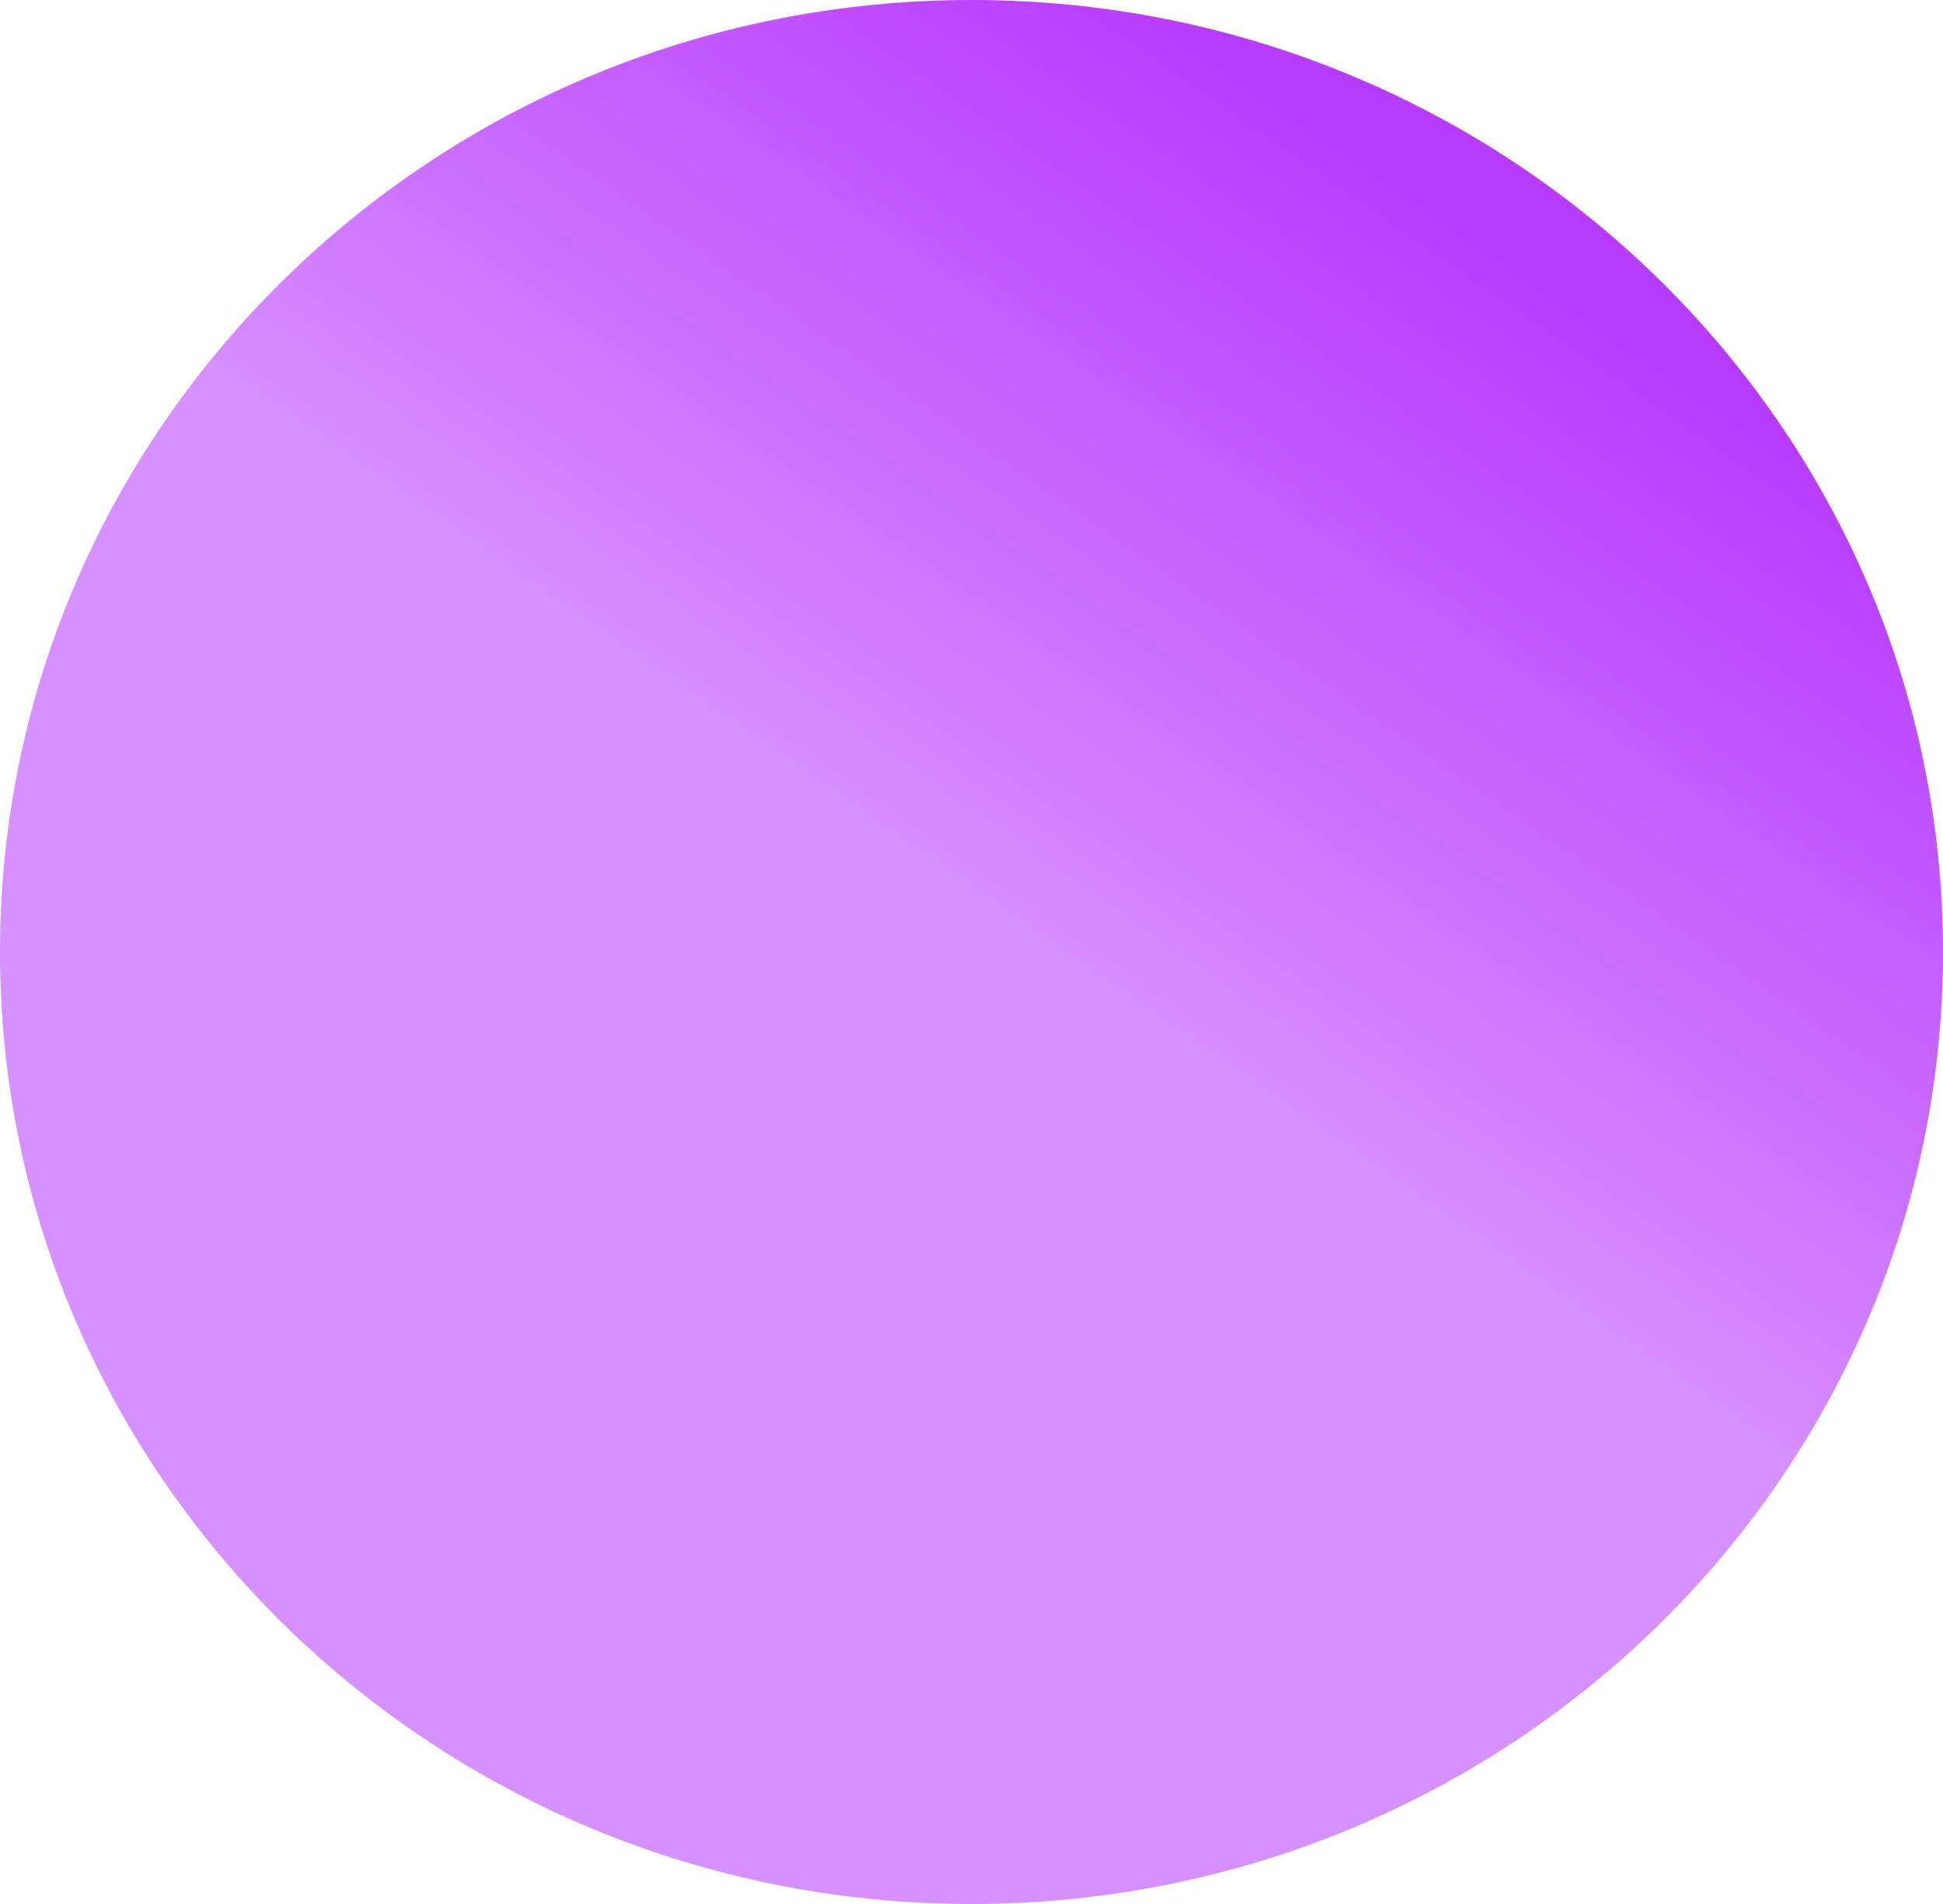
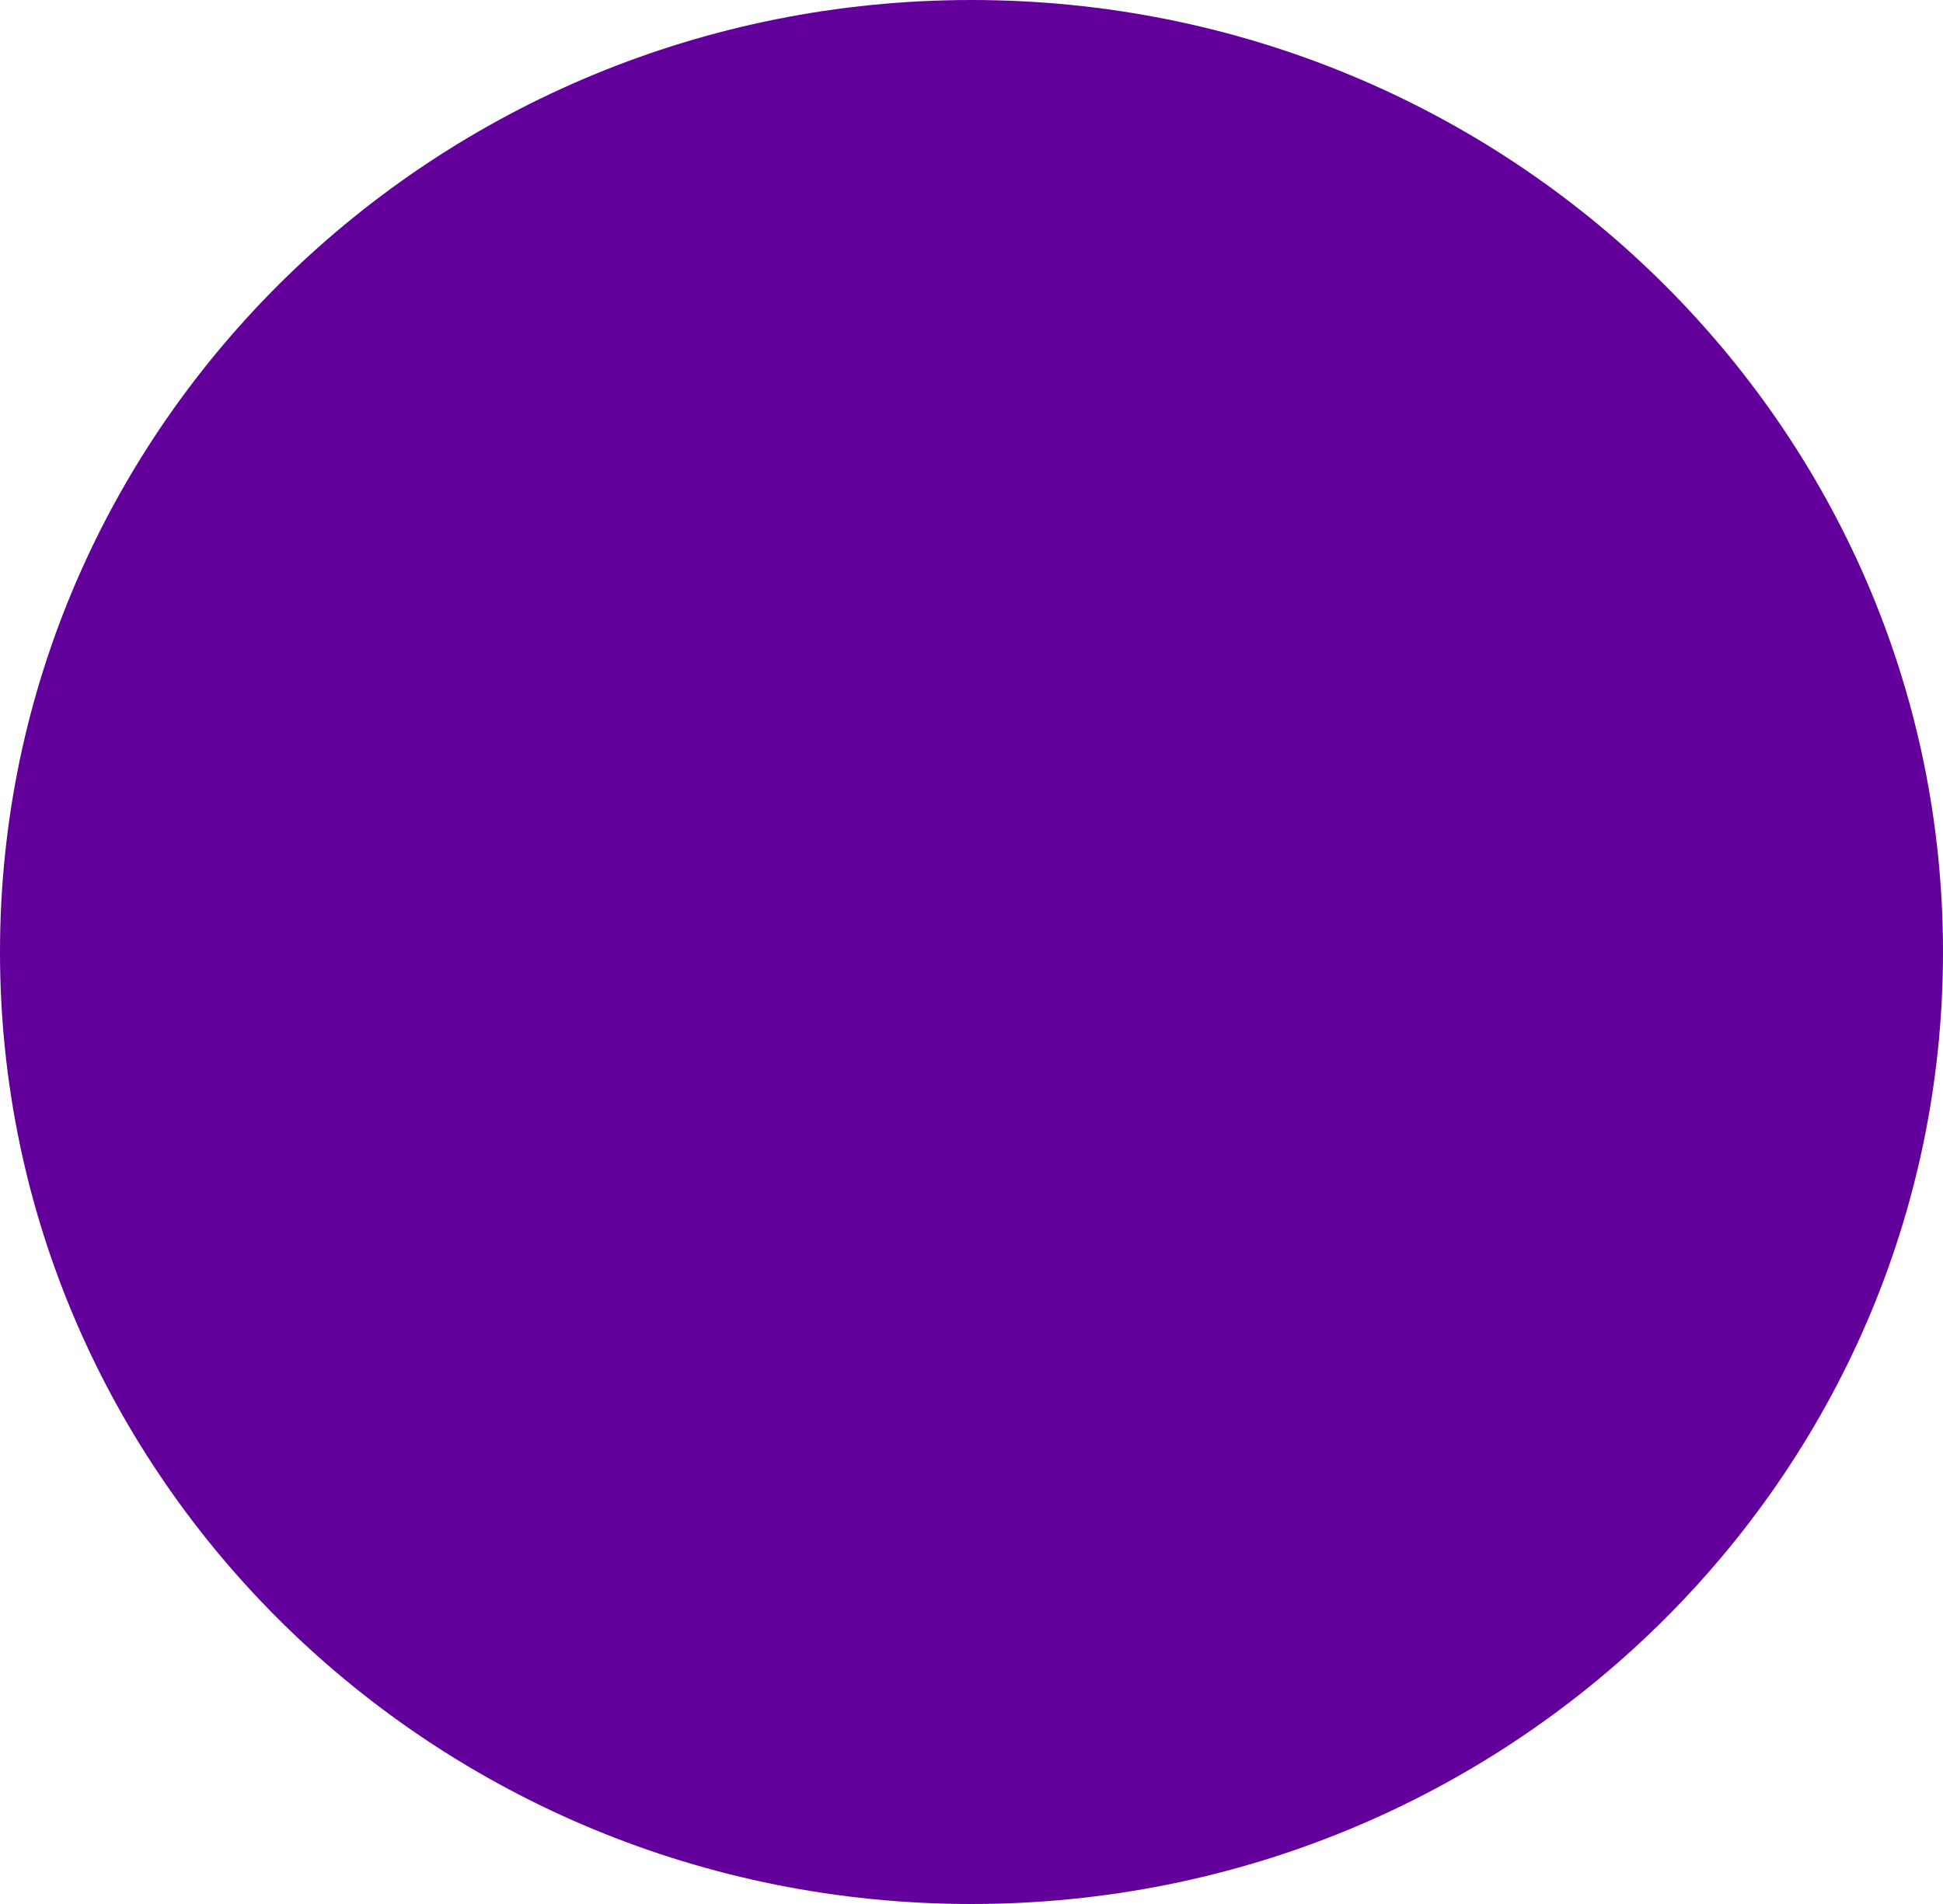
<svg xmlns="http://www.w3.org/2000/svg" width="150" height="147" viewBox="0 0 150 147" fill="none">
-   <ellipse cx="75" cy="73.5" rx="75" ry="73.5" fill="url(#paint0_linear_464_21)" />
-   <defs>
-     <linearGradient id="paint0_linear_464_21" x1="115.5" y1="18.5" x2="35.996" y2="133.194" gradientUnits="userSpaceOnUse">
-       <stop stop-color="#B83CFF" />
-       <stop offset="0.293" stop-color="#CA6EFF" />
-       <stop offset="0.475" stop-color="#D790FF" />
-     </linearGradient>
-   </defs>
+   <ellipse cx="75" cy="73.5" rx="75" ry="73.5" fill="#63009C" />
</svg>
